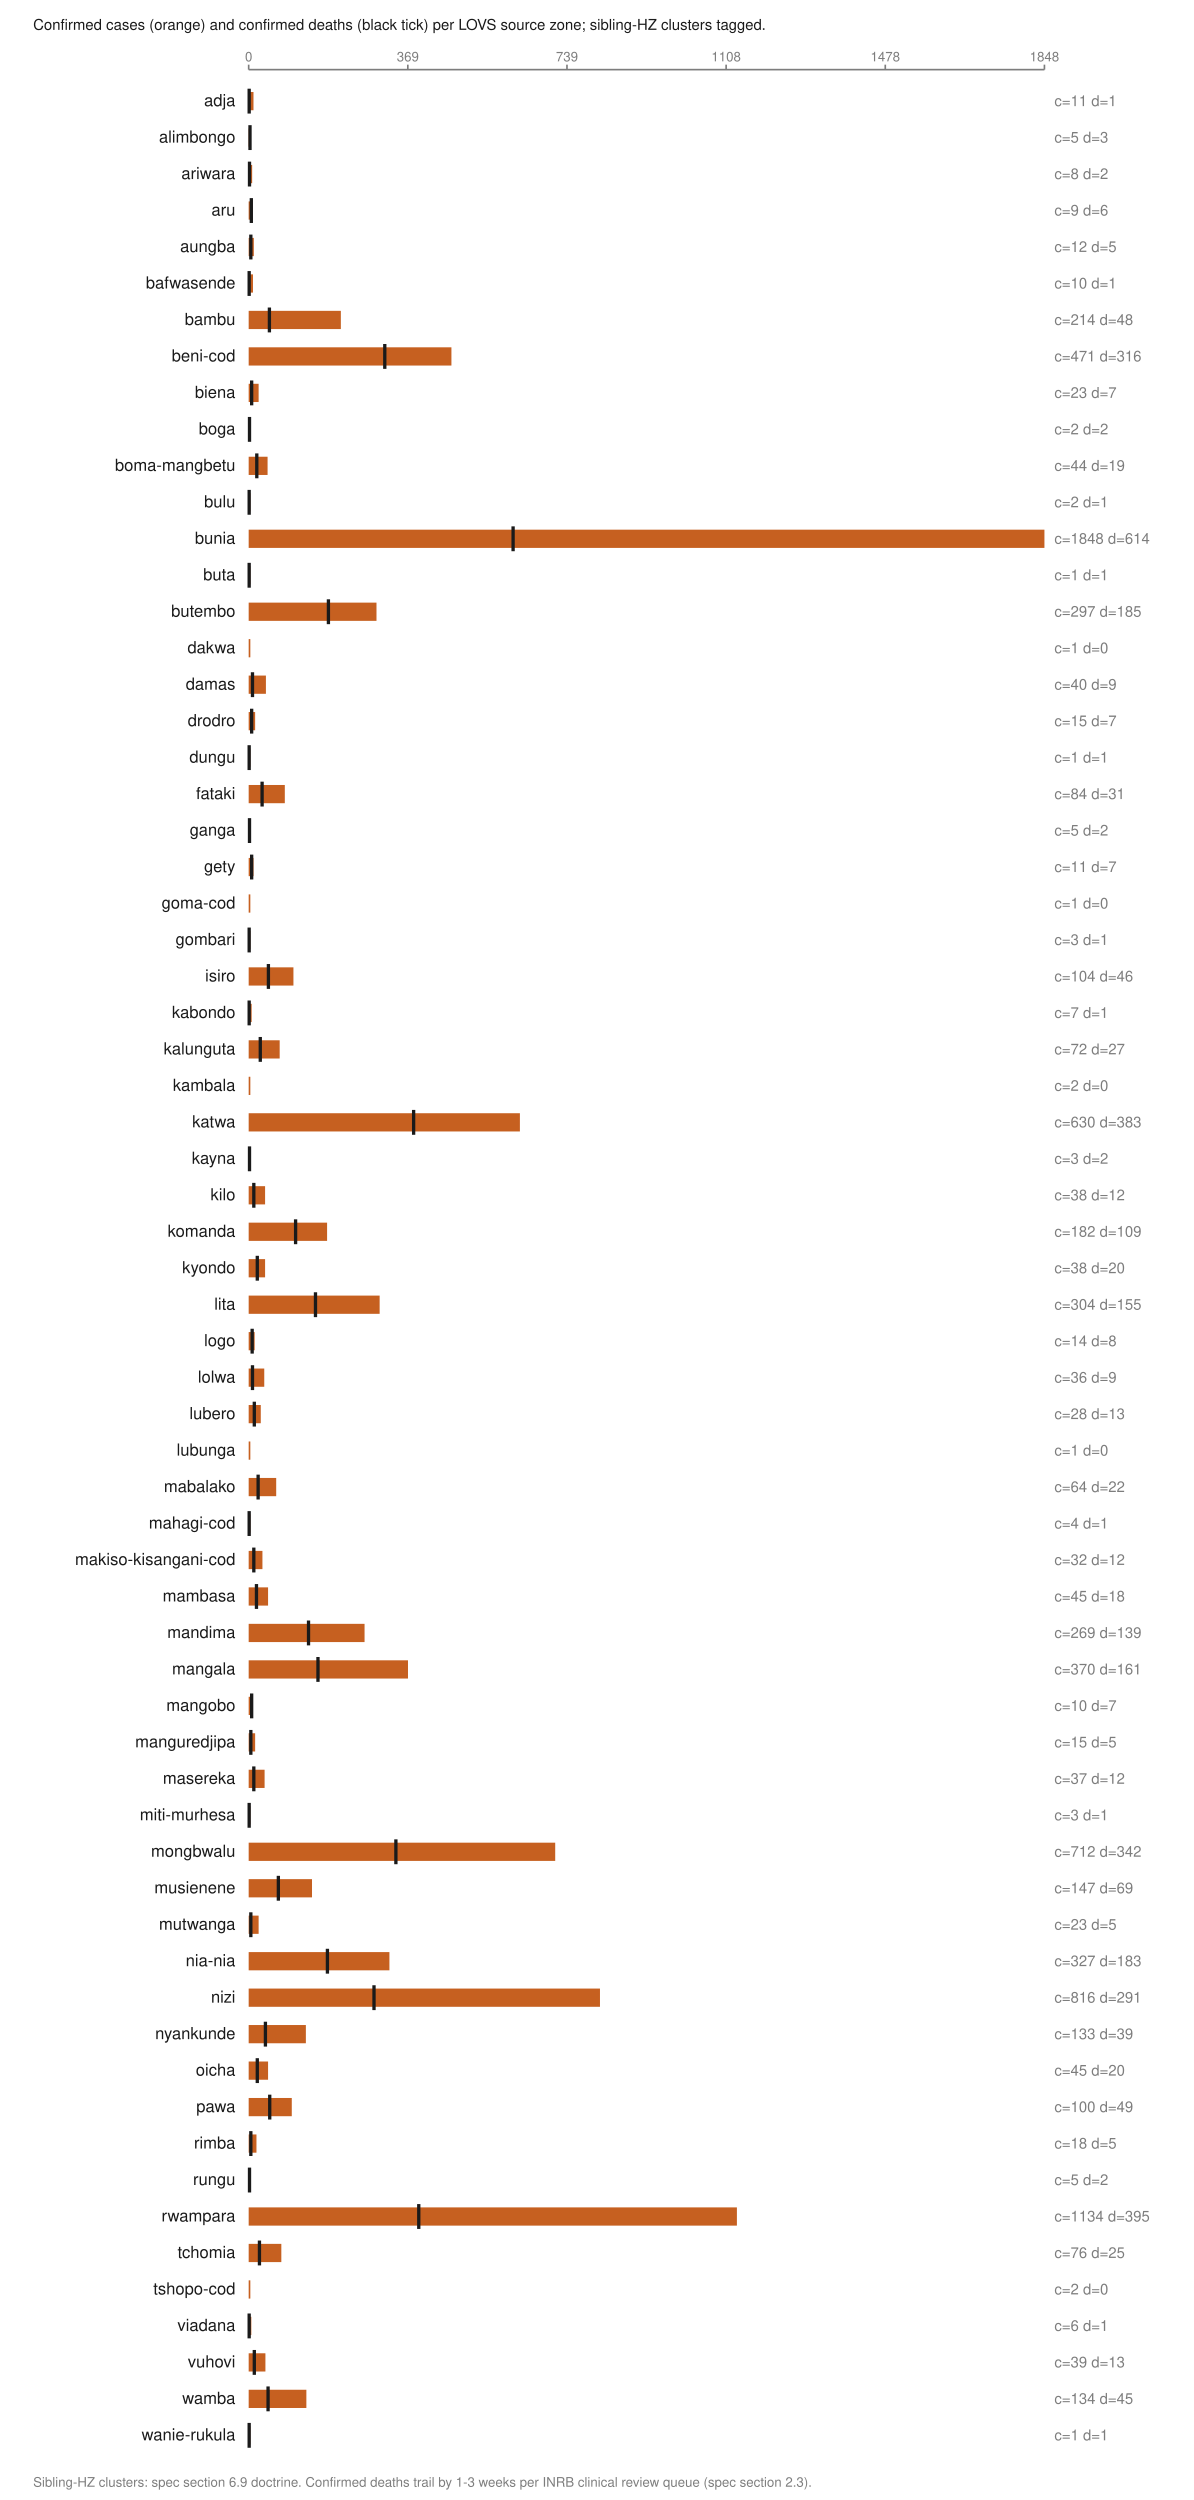
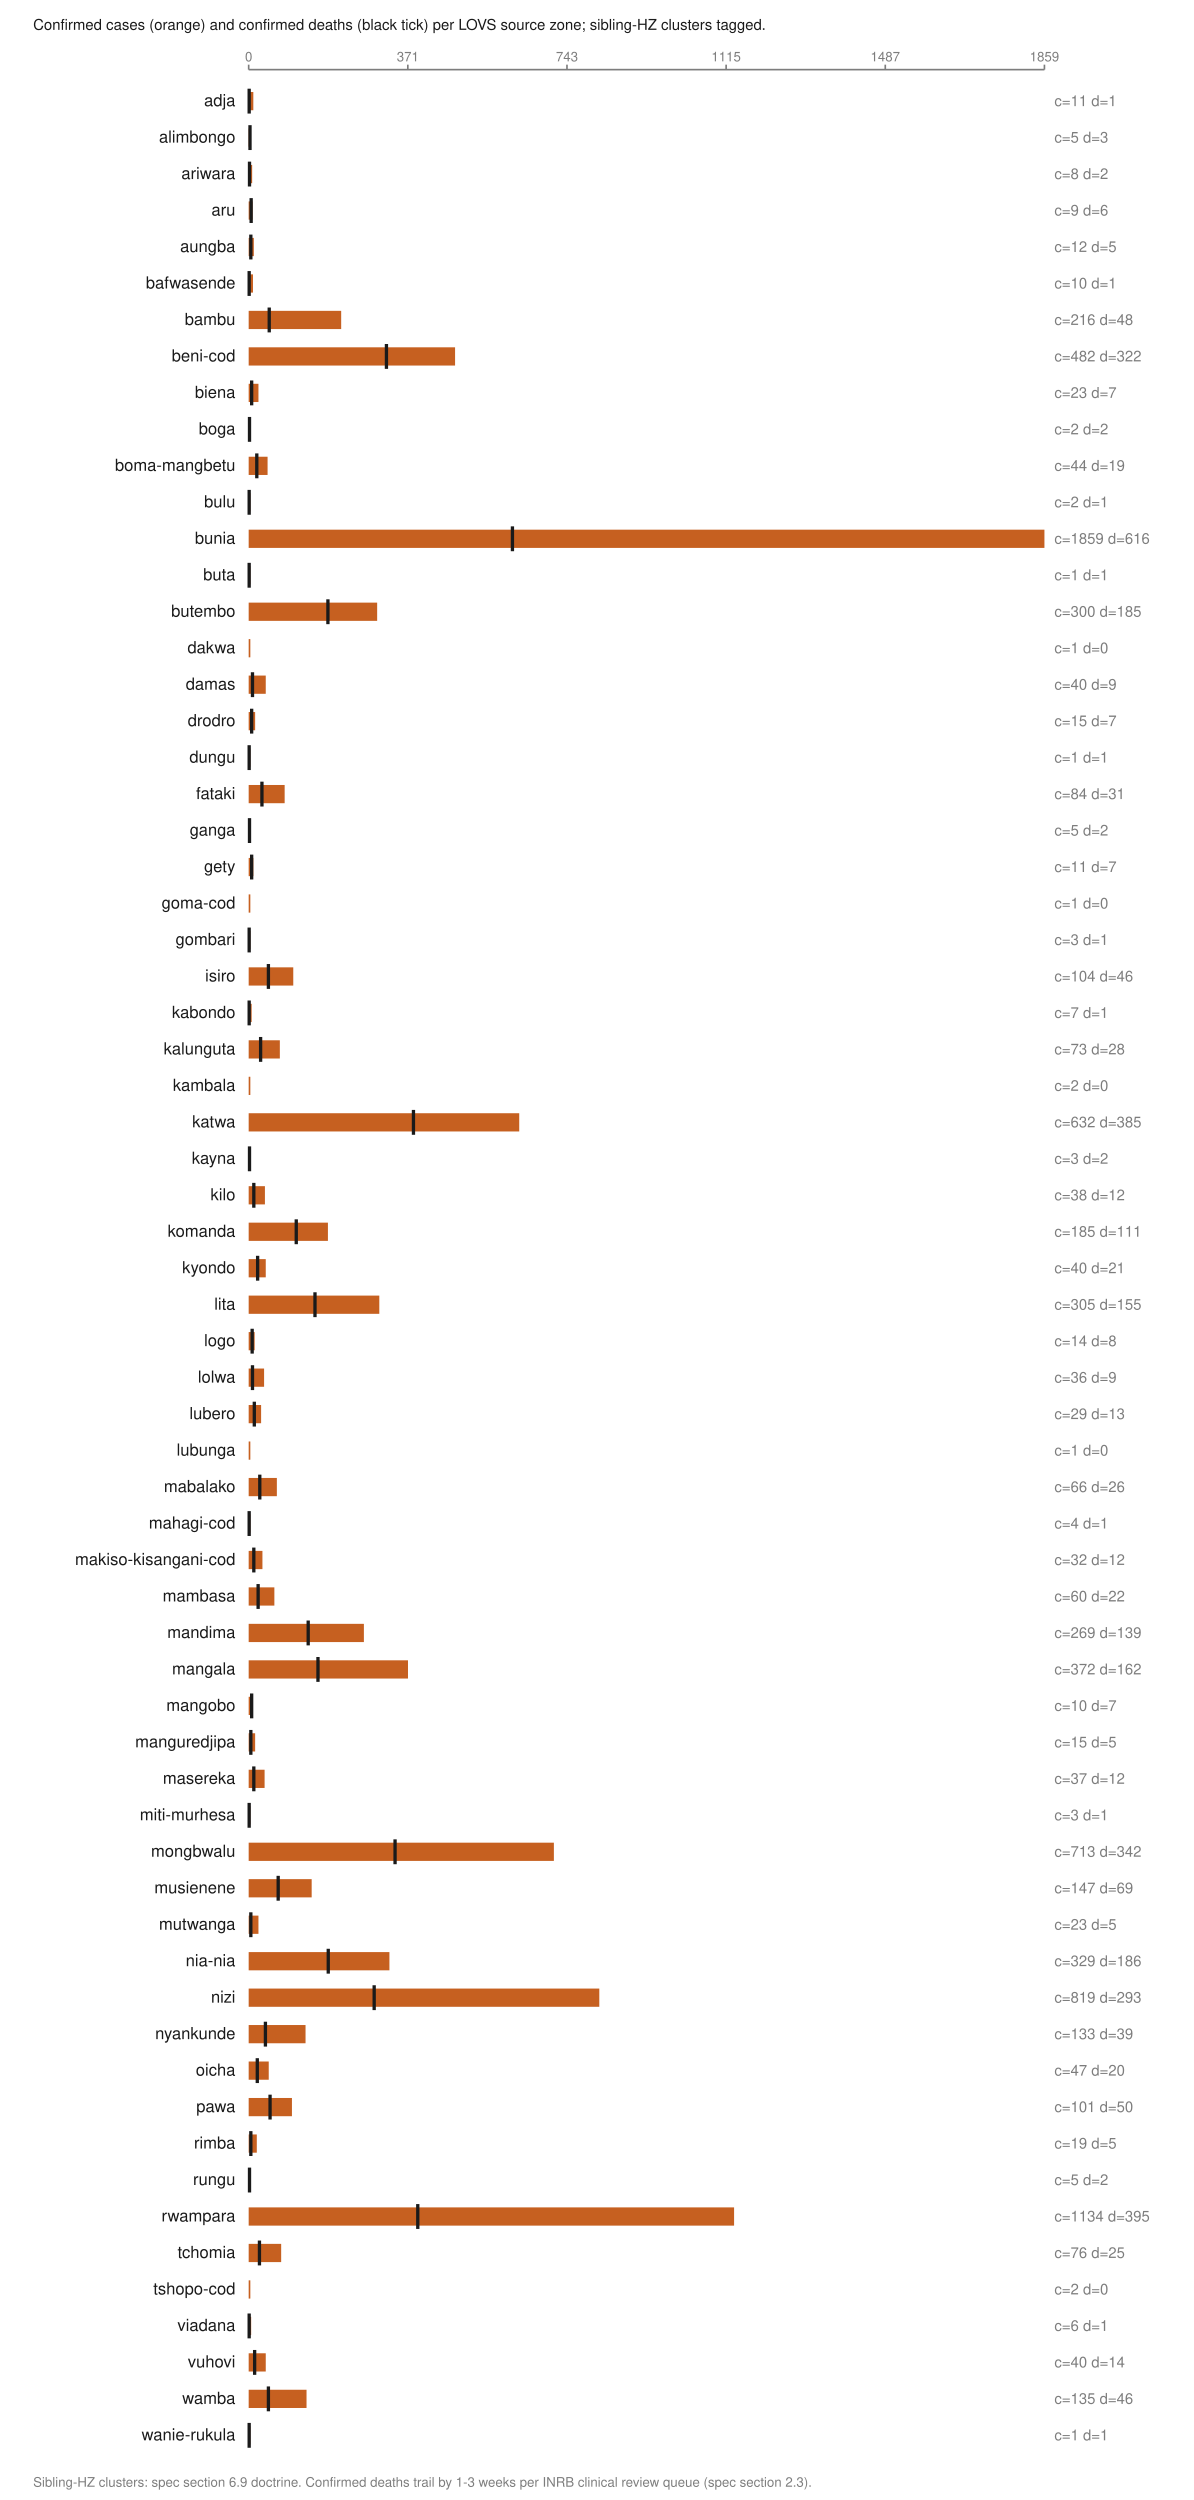
<svg xmlns="http://www.w3.org/2000/svg" viewBox="0 0 720 1508" width="720" height="1508" role="img" aria-labelledby="t">
  <text x="20.0" y="18.0" font-family="Helvetica,Arial,sans-serif" font-size="9" fill="#1a1a1a" font-weight="normal" text-anchor="start">Confirmed cases (orange) and confirmed deaths (black tick) per LOVS source zone; sibling-HZ clusters tagged.</text>
  <line x1="150.0" y1="42.0" x2="630.0" y2="42.0" stroke="#7d7d7d" stroke-width="1" />
  <line x1="150.0" y1="39.0" x2="150.0" y2="42.0" stroke="#7d7d7d" stroke-width="1" />
  <text x="150.0" y="37.0" font-family="Helvetica,Arial,sans-serif" font-size="8" fill="#7d7d7d" font-weight="normal" text-anchor="middle">0</text>
  <line x1="246.0" y1="39.0" x2="246.0" y2="42.0" stroke="#7d7d7d" stroke-width="1" />
-   <text x="246.0" y="37.0" font-family="Helvetica,Arial,sans-serif" font-size="8" fill="#7d7d7d" font-weight="normal" text-anchor="middle">369</text>
+   <text x="246.0" y="37.0" font-family="Helvetica,Arial,sans-serif" font-size="8" fill="#7d7d7d" font-weight="normal" text-anchor="middle">371</text>
  <line x1="342.0" y1="39.0" x2="342.0" y2="42.0" stroke="#7d7d7d" stroke-width="1" />
-   <text x="342.0" y="37.0" font-family="Helvetica,Arial,sans-serif" font-size="8" fill="#7d7d7d" font-weight="normal" text-anchor="middle">739</text>
+   <text x="342.0" y="37.0" font-family="Helvetica,Arial,sans-serif" font-size="8" fill="#7d7d7d" font-weight="normal" text-anchor="middle">743</text>
  <line x1="438.0" y1="39.0" x2="438.0" y2="42.0" stroke="#7d7d7d" stroke-width="1" />
-   <text x="438.0" y="37.0" font-family="Helvetica,Arial,sans-serif" font-size="8" fill="#7d7d7d" font-weight="normal" text-anchor="middle">1108</text>
+   <text x="438.0" y="37.0" font-family="Helvetica,Arial,sans-serif" font-size="8" fill="#7d7d7d" font-weight="normal" text-anchor="middle">1115</text>
  <line x1="534.0" y1="39.0" x2="534.0" y2="42.0" stroke="#7d7d7d" stroke-width="1" />
-   <text x="534.0" y="37.0" font-family="Helvetica,Arial,sans-serif" font-size="8" fill="#7d7d7d" font-weight="normal" text-anchor="middle">1478</text>
+   <text x="534.0" y="37.0" font-family="Helvetica,Arial,sans-serif" font-size="8" fill="#7d7d7d" font-weight="normal" text-anchor="middle">1487</text>
  <line x1="630.0" y1="39.0" x2="630.0" y2="42.0" stroke="#7d7d7d" stroke-width="1" />
-   <text x="630.0" y="37.0" font-family="Helvetica,Arial,sans-serif" font-size="8" fill="#7d7d7d" font-weight="normal" text-anchor="middle">1848</text>
+   <text x="630.0" y="37.0" font-family="Helvetica,Arial,sans-serif" font-size="8" fill="#7d7d7d" font-weight="normal" text-anchor="middle">1859</text>
  <text x="142.0" y="64.0" font-family="Helvetica,Arial,sans-serif" font-size="10" fill="#1a1a1a" font-weight="normal" text-anchor="end">adja</text>
-   <rect x="150.0" y="55.5" width="2.9" height="11.0" fill="#c66020" />
+   <rect x="150.0" y="55.5" width="2.8" height="11.0" fill="#c66020" />
  <line x1="150.3" y1="53.5" x2="150.3" y2="68.5" stroke="#1a1a1a" stroke-width="2" />
  <text x="636.0" y="64.0" font-family="Helvetica,Arial,sans-serif" font-size="9" fill="#7d7d7d" font-weight="normal" text-anchor="start">c=11 d=1</text>
  <text x="142.0" y="86.0" font-family="Helvetica,Arial,sans-serif" font-size="10" fill="#1a1a1a" font-weight="normal" text-anchor="end">alimbongo</text>
  <rect x="150.0" y="77.5" width="1.3" height="11.0" fill="#c66020" />
  <line x1="150.8" y1="75.5" x2="150.8" y2="90.5" stroke="#1a1a1a" stroke-width="2" />
  <text x="636.0" y="86.0" font-family="Helvetica,Arial,sans-serif" font-size="9" fill="#7d7d7d" font-weight="normal" text-anchor="start">c=5 d=3</text>
  <text x="142.0" y="108.0" font-family="Helvetica,Arial,sans-serif" font-size="10" fill="#1a1a1a" font-weight="normal" text-anchor="end">ariwara</text>
  <rect x="150.0" y="99.5" width="2.1" height="11.0" fill="#c66020" />
  <line x1="150.5" y1="97.5" x2="150.5" y2="112.5" stroke="#1a1a1a" stroke-width="2" />
  <text x="636.0" y="108.0" font-family="Helvetica,Arial,sans-serif" font-size="9" fill="#7d7d7d" font-weight="normal" text-anchor="start">c=8 d=2</text>
  <text x="142.0" y="130.0" font-family="Helvetica,Arial,sans-serif" font-size="10" fill="#1a1a1a" font-weight="normal" text-anchor="end">aru</text>
  <rect x="150.0" y="121.5" width="2.3" height="11.0" fill="#c66020" />
-   <line x1="151.6" y1="119.5" x2="151.6" y2="134.5" stroke="#1a1a1a" stroke-width="2" />
+   <line x1="151.5" y1="119.5" x2="151.5" y2="134.5" stroke="#1a1a1a" stroke-width="2" />
  <text x="636.0" y="130.0" font-family="Helvetica,Arial,sans-serif" font-size="9" fill="#7d7d7d" font-weight="normal" text-anchor="start">c=9 d=6</text>
  <text x="142.0" y="152.0" font-family="Helvetica,Arial,sans-serif" font-size="10" fill="#1a1a1a" font-weight="normal" text-anchor="end">aungba</text>
  <rect x="150.0" y="143.5" width="3.1" height="11.0" fill="#c66020" />
  <line x1="151.3" y1="141.5" x2="151.3" y2="156.5" stroke="#1a1a1a" stroke-width="2" />
  <text x="636.0" y="152.0" font-family="Helvetica,Arial,sans-serif" font-size="9" fill="#7d7d7d" font-weight="normal" text-anchor="start">c=12 d=5</text>
  <text x="142.0" y="174.0" font-family="Helvetica,Arial,sans-serif" font-size="10" fill="#1a1a1a" font-weight="normal" text-anchor="end">bafwasende</text>
  <rect x="150.0" y="165.5" width="2.6" height="11.0" fill="#c66020" />
  <line x1="150.3" y1="163.5" x2="150.3" y2="178.5" stroke="#1a1a1a" stroke-width="2" />
  <text x="636.0" y="174.0" font-family="Helvetica,Arial,sans-serif" font-size="9" fill="#7d7d7d" font-weight="normal" text-anchor="start">c=10 d=1</text>
  <text x="142.0" y="196.0" font-family="Helvetica,Arial,sans-serif" font-size="10" fill="#1a1a1a" font-weight="normal" text-anchor="end">bambu</text>
-   <rect x="150.0" y="187.5" width="55.6" height="11.0" fill="#c66020" />
-   <line x1="162.5" y1="185.5" x2="162.5" y2="200.5" stroke="#1a1a1a" stroke-width="2" />
-   <text x="636.0" y="196.0" font-family="Helvetica,Arial,sans-serif" font-size="9" fill="#7d7d7d" font-weight="normal" text-anchor="start">c=214 d=48</text>
+   <rect x="150.0" y="187.5" width="55.8" height="11.0" fill="#c66020" />
+   <line x1="162.4" y1="185.5" x2="162.4" y2="200.5" stroke="#1a1a1a" stroke-width="2" />
+   <text x="636.0" y="196.0" font-family="Helvetica,Arial,sans-serif" font-size="9" fill="#7d7d7d" font-weight="normal" text-anchor="start">c=216 d=48</text>
  <text x="142.0" y="218.0" font-family="Helvetica,Arial,sans-serif" font-size="10" fill="#1a1a1a" font-weight="normal" text-anchor="end">beni-cod</text>
-   <rect x="150.0" y="209.5" width="122.3" height="11.0" fill="#c66020" />
-   <line x1="232.1" y1="207.5" x2="232.1" y2="222.5" stroke="#1a1a1a" stroke-width="2" />
-   <text x="636.0" y="218.0" font-family="Helvetica,Arial,sans-serif" font-size="9" fill="#7d7d7d" font-weight="normal" text-anchor="start">c=471 d=316</text>
+   <rect x="150.0" y="209.5" width="124.5" height="11.0" fill="#c66020" />
+   <line x1="233.1" y1="207.5" x2="233.1" y2="222.5" stroke="#1a1a1a" stroke-width="2" />
+   <text x="636.0" y="218.0" font-family="Helvetica,Arial,sans-serif" font-size="9" fill="#7d7d7d" font-weight="normal" text-anchor="start">c=482 d=322</text>
  <text x="142.0" y="240.0" font-family="Helvetica,Arial,sans-serif" font-size="10" fill="#1a1a1a" font-weight="normal" text-anchor="end">biena</text>
-   <rect x="150.0" y="231.5" width="6.0" height="11.0" fill="#c66020" />
+   <rect x="150.0" y="231.5" width="5.9" height="11.0" fill="#c66020" />
  <line x1="151.8" y1="229.5" x2="151.8" y2="244.5" stroke="#1a1a1a" stroke-width="2" />
  <text x="636.0" y="240.0" font-family="Helvetica,Arial,sans-serif" font-size="9" fill="#7d7d7d" font-weight="normal" text-anchor="start">c=23 d=7</text>
  <text x="142.0" y="262.0" font-family="Helvetica,Arial,sans-serif" font-size="10" fill="#1a1a1a" font-weight="normal" text-anchor="end">boga</text>
  <rect x="150.0" y="253.5" width="1.0" height="11.0" fill="#c66020" />
  <line x1="150.5" y1="251.5" x2="150.5" y2="266.5" stroke="#1a1a1a" stroke-width="2" />
  <text x="636.0" y="262.0" font-family="Helvetica,Arial,sans-serif" font-size="9" fill="#7d7d7d" font-weight="normal" text-anchor="start">c=2 d=2</text>
  <text x="142.0" y="284.0" font-family="Helvetica,Arial,sans-serif" font-size="10" fill="#1a1a1a" font-weight="normal" text-anchor="end">boma-mangbetu</text>
  <rect x="150.0" y="275.5" width="11.4" height="11.0" fill="#c66020" />
  <line x1="154.9" y1="273.5" x2="154.9" y2="288.5" stroke="#1a1a1a" stroke-width="2" />
  <text x="636.0" y="284.0" font-family="Helvetica,Arial,sans-serif" font-size="9" fill="#7d7d7d" font-weight="normal" text-anchor="start">c=44 d=19</text>
  <text x="142.0" y="306.0" font-family="Helvetica,Arial,sans-serif" font-size="10" fill="#1a1a1a" font-weight="normal" text-anchor="end">bulu</text>
  <rect x="150.0" y="297.5" width="1.0" height="11.0" fill="#c66020" />
  <line x1="150.3" y1="295.5" x2="150.3" y2="310.5" stroke="#1a1a1a" stroke-width="2" />
  <text x="636.0" y="306.0" font-family="Helvetica,Arial,sans-serif" font-size="9" fill="#7d7d7d" font-weight="normal" text-anchor="start">c=2 d=1</text>
  <text x="142.0" y="328.0" font-family="Helvetica,Arial,sans-serif" font-size="10" fill="#1a1a1a" font-weight="normal" text-anchor="end">bunia</text>
  <rect x="150.0" y="319.5" width="480.0" height="11.0" fill="#c66020" />
-   <line x1="309.5" y1="317.5" x2="309.5" y2="332.5" stroke="#1a1a1a" stroke-width="2" />
-   <text x="636.0" y="328.0" font-family="Helvetica,Arial,sans-serif" font-size="9" fill="#7d7d7d" font-weight="normal" text-anchor="start">c=1848 d=614</text>
+   <line x1="309.1" y1="317.5" x2="309.1" y2="332.5" stroke="#1a1a1a" stroke-width="2" />
+   <text x="636.0" y="328.0" font-family="Helvetica,Arial,sans-serif" font-size="9" fill="#7d7d7d" font-weight="normal" text-anchor="start">c=1859 d=616</text>
  <text x="142.0" y="350.0" font-family="Helvetica,Arial,sans-serif" font-size="10" fill="#1a1a1a" font-weight="normal" text-anchor="end">buta</text>
  <rect x="150.0" y="341.5" width="1.0" height="11.0" fill="#c66020" />
  <line x1="150.3" y1="339.5" x2="150.3" y2="354.5" stroke="#1a1a1a" stroke-width="2" />
  <text x="636.0" y="350.0" font-family="Helvetica,Arial,sans-serif" font-size="9" fill="#7d7d7d" font-weight="normal" text-anchor="start">c=1 d=1</text>
  <text x="142.0" y="372.0" font-family="Helvetica,Arial,sans-serif" font-size="10" fill="#1a1a1a" font-weight="normal" text-anchor="end">butembo</text>
-   <rect x="150.0" y="363.5" width="77.1" height="11.0" fill="#c66020" />
-   <line x1="198.1" y1="361.5" x2="198.1" y2="376.5" stroke="#1a1a1a" stroke-width="2" />
-   <text x="636.0" y="372.0" font-family="Helvetica,Arial,sans-serif" font-size="9" fill="#7d7d7d" font-weight="normal" text-anchor="start">c=297 d=185</text>
+   <rect x="150.0" y="363.5" width="77.5" height="11.0" fill="#c66020" />
+   <line x1="197.8" y1="361.5" x2="197.8" y2="376.5" stroke="#1a1a1a" stroke-width="2" />
+   <text x="636.0" y="372.0" font-family="Helvetica,Arial,sans-serif" font-size="9" fill="#7d7d7d" font-weight="normal" text-anchor="start">c=300 d=185</text>
  <text x="142.0" y="394.0" font-family="Helvetica,Arial,sans-serif" font-size="10" fill="#1a1a1a" font-weight="normal" text-anchor="end">dakwa</text>
  <rect x="150.0" y="385.5" width="1.0" height="11.0" fill="#c66020" />
  <text x="636.0" y="394.0" font-family="Helvetica,Arial,sans-serif" font-size="9" fill="#7d7d7d" font-weight="normal" text-anchor="start">c=1 d=0</text>
  <text x="142.0" y="416.0" font-family="Helvetica,Arial,sans-serif" font-size="10" fill="#1a1a1a" font-weight="normal" text-anchor="end">damas</text>
-   <rect x="150.0" y="407.5" width="10.4" height="11.0" fill="#c66020" />
+   <rect x="150.0" y="407.5" width="10.3" height="11.0" fill="#c66020" />
  <line x1="152.3" y1="405.5" x2="152.3" y2="420.5" stroke="#1a1a1a" stroke-width="2" />
  <text x="636.0" y="416.0" font-family="Helvetica,Arial,sans-serif" font-size="9" fill="#7d7d7d" font-weight="normal" text-anchor="start">c=40 d=9</text>
  <text x="142.0" y="438.0" font-family="Helvetica,Arial,sans-serif" font-size="10" fill="#1a1a1a" font-weight="normal" text-anchor="end">drodro</text>
  <rect x="150.0" y="429.5" width="3.9" height="11.0" fill="#c66020" />
  <line x1="151.8" y1="427.5" x2="151.8" y2="442.5" stroke="#1a1a1a" stroke-width="2" />
  <text x="636.0" y="438.0" font-family="Helvetica,Arial,sans-serif" font-size="9" fill="#7d7d7d" font-weight="normal" text-anchor="start">c=15 d=7</text>
  <text x="142.0" y="460.0" font-family="Helvetica,Arial,sans-serif" font-size="10" fill="#1a1a1a" font-weight="normal" text-anchor="end">dungu</text>
  <rect x="150.0" y="451.5" width="1.0" height="11.0" fill="#c66020" />
  <line x1="150.3" y1="449.5" x2="150.3" y2="464.5" stroke="#1a1a1a" stroke-width="2" />
  <text x="636.0" y="460.0" font-family="Helvetica,Arial,sans-serif" font-size="9" fill="#7d7d7d" font-weight="normal" text-anchor="start">c=1 d=1</text>
  <text x="142.0" y="482.0" font-family="Helvetica,Arial,sans-serif" font-size="10" fill="#1a1a1a" font-weight="normal" text-anchor="end">fataki</text>
-   <rect x="150.0" y="473.5" width="21.8" height="11.0" fill="#c66020" />
-   <line x1="158.1" y1="471.5" x2="158.1" y2="486.5" stroke="#1a1a1a" stroke-width="2" />
+   <rect x="150.0" y="473.5" width="21.7" height="11.0" fill="#c66020" />
+   <line x1="158.0" y1="471.5" x2="158.0" y2="486.5" stroke="#1a1a1a" stroke-width="2" />
  <text x="636.0" y="482.0" font-family="Helvetica,Arial,sans-serif" font-size="9" fill="#7d7d7d" font-weight="normal" text-anchor="start">c=84 d=31</text>
  <text x="142.0" y="504.0" font-family="Helvetica,Arial,sans-serif" font-size="10" fill="#1a1a1a" font-weight="normal" text-anchor="end">ganga</text>
  <rect x="150.0" y="495.5" width="1.3" height="11.0" fill="#c66020" />
  <line x1="150.5" y1="493.5" x2="150.5" y2="508.5" stroke="#1a1a1a" stroke-width="2" />
  <text x="636.0" y="504.0" font-family="Helvetica,Arial,sans-serif" font-size="9" fill="#7d7d7d" font-weight="normal" text-anchor="start">c=5 d=2</text>
  <text x="142.0" y="526.0" font-family="Helvetica,Arial,sans-serif" font-size="10" fill="#1a1a1a" font-weight="normal" text-anchor="end">gety</text>
-   <rect x="150.0" y="517.5" width="2.9" height="11.0" fill="#c66020" />
+   <rect x="150.0" y="517.5" width="2.8" height="11.0" fill="#c66020" />
  <line x1="151.8" y1="515.5" x2="151.8" y2="530.5" stroke="#1a1a1a" stroke-width="2" />
  <text x="636.0" y="526.0" font-family="Helvetica,Arial,sans-serif" font-size="9" fill="#7d7d7d" font-weight="normal" text-anchor="start">c=11 d=7</text>
  <text x="142.0" y="548.0" font-family="Helvetica,Arial,sans-serif" font-size="10" fill="#1a1a1a" font-weight="normal" text-anchor="end">goma-cod</text>
  <rect x="150.0" y="539.5" width="1.0" height="11.0" fill="#c66020" />
  <text x="636.0" y="548.0" font-family="Helvetica,Arial,sans-serif" font-size="9" fill="#7d7d7d" font-weight="normal" text-anchor="start">c=1 d=0</text>
  <text x="142.0" y="570.0" font-family="Helvetica,Arial,sans-serif" font-size="10" fill="#1a1a1a" font-weight="normal" text-anchor="end">gombari</text>
  <rect x="150.0" y="561.5" width="1.0" height="11.0" fill="#c66020" />
  <line x1="150.3" y1="559.5" x2="150.3" y2="574.5" stroke="#1a1a1a" stroke-width="2" />
  <text x="636.0" y="570.0" font-family="Helvetica,Arial,sans-serif" font-size="9" fill="#7d7d7d" font-weight="normal" text-anchor="start">c=3 d=1</text>
  <text x="142.0" y="592.0" font-family="Helvetica,Arial,sans-serif" font-size="10" fill="#1a1a1a" font-weight="normal" text-anchor="end">isiro</text>
-   <rect x="150.0" y="583.5" width="27.0" height="11.0" fill="#c66020" />
+   <rect x="150.0" y="583.5" width="26.9" height="11.0" fill="#c66020" />
  <line x1="161.9" y1="581.5" x2="161.9" y2="596.5" stroke="#1a1a1a" stroke-width="2" />
  <text x="636.0" y="592.0" font-family="Helvetica,Arial,sans-serif" font-size="9" fill="#7d7d7d" font-weight="normal" text-anchor="start">c=104 d=46</text>
  <text x="142.0" y="614.0" font-family="Helvetica,Arial,sans-serif" font-size="10" fill="#1a1a1a" font-weight="normal" text-anchor="end">kabondo</text>
  <rect x="150.0" y="605.5" width="1.8" height="11.0" fill="#c66020" />
  <line x1="150.3" y1="603.5" x2="150.3" y2="618.5" stroke="#1a1a1a" stroke-width="2" />
  <text x="636.0" y="614.0" font-family="Helvetica,Arial,sans-serif" font-size="9" fill="#7d7d7d" font-weight="normal" text-anchor="start">c=7 d=1</text>
  <text x="142.0" y="636.0" font-family="Helvetica,Arial,sans-serif" font-size="10" fill="#1a1a1a" font-weight="normal" text-anchor="end">kalunguta</text>
-   <rect x="150.0" y="627.5" width="18.7" height="11.0" fill="#c66020" />
-   <line x1="157.0" y1="625.5" x2="157.0" y2="640.5" stroke="#1a1a1a" stroke-width="2" />
-   <text x="636.0" y="636.0" font-family="Helvetica,Arial,sans-serif" font-size="9" fill="#7d7d7d" font-weight="normal" text-anchor="start">c=72 d=27</text>
+   <rect x="150.0" y="627.5" width="18.8" height="11.0" fill="#c66020" />
+   <line x1="157.2" y1="625.5" x2="157.2" y2="640.5" stroke="#1a1a1a" stroke-width="2" />
+   <text x="636.0" y="636.0" font-family="Helvetica,Arial,sans-serif" font-size="9" fill="#7d7d7d" font-weight="normal" text-anchor="start">c=73 d=28</text>
  <text x="142.0" y="658.0" font-family="Helvetica,Arial,sans-serif" font-size="10" fill="#1a1a1a" font-weight="normal" text-anchor="end">kambala</text>
  <rect x="150.0" y="649.5" width="1.0" height="11.0" fill="#c66020" />
  <text x="636.0" y="658.0" font-family="Helvetica,Arial,sans-serif" font-size="9" fill="#7d7d7d" font-weight="normal" text-anchor="start">c=2 d=0</text>
  <text x="142.0" y="680.0" font-family="Helvetica,Arial,sans-serif" font-size="10" fill="#1a1a1a" font-weight="normal" text-anchor="end">katwa</text>
-   <rect x="150.0" y="671.5" width="163.6" height="11.0" fill="#c66020" />
-   <line x1="249.5" y1="669.5" x2="249.5" y2="684.5" stroke="#1a1a1a" stroke-width="2" />
-   <text x="636.0" y="680.0" font-family="Helvetica,Arial,sans-serif" font-size="9" fill="#7d7d7d" font-weight="normal" text-anchor="start">c=630 d=383</text>
+   <rect x="150.0" y="671.5" width="163.2" height="11.0" fill="#c66020" />
+   <line x1="249.4" y1="669.5" x2="249.4" y2="684.5" stroke="#1a1a1a" stroke-width="2" />
+   <text x="636.0" y="680.0" font-family="Helvetica,Arial,sans-serif" font-size="9" fill="#7d7d7d" font-weight="normal" text-anchor="start">c=632 d=385</text>
  <text x="142.0" y="702.0" font-family="Helvetica,Arial,sans-serif" font-size="10" fill="#1a1a1a" font-weight="normal" text-anchor="end">kayna</text>
  <rect x="150.0" y="693.5" width="1.0" height="11.0" fill="#c66020" />
  <line x1="150.5" y1="691.5" x2="150.5" y2="706.5" stroke="#1a1a1a" stroke-width="2" />
  <text x="636.0" y="702.0" font-family="Helvetica,Arial,sans-serif" font-size="9" fill="#7d7d7d" font-weight="normal" text-anchor="start">c=3 d=2</text>
  <text x="142.0" y="724.0" font-family="Helvetica,Arial,sans-serif" font-size="10" fill="#1a1a1a" font-weight="normal" text-anchor="end">kilo</text>
-   <rect x="150.0" y="715.5" width="9.9" height="11.0" fill="#c66020" />
+   <rect x="150.0" y="715.5" width="9.8" height="11.0" fill="#c66020" />
  <line x1="153.1" y1="713.5" x2="153.1" y2="728.5" stroke="#1a1a1a" stroke-width="2" />
  <text x="636.0" y="724.0" font-family="Helvetica,Arial,sans-serif" font-size="9" fill="#7d7d7d" font-weight="normal" text-anchor="start">c=38 d=12</text>
  <text x="142.0" y="746.0" font-family="Helvetica,Arial,sans-serif" font-size="10" fill="#1a1a1a" font-weight="normal" text-anchor="end">komanda</text>
-   <rect x="150.0" y="737.5" width="47.3" height="11.0" fill="#c66020" />
-   <line x1="178.3" y1="735.5" x2="178.3" y2="750.5" stroke="#1a1a1a" stroke-width="2" />
-   <text x="636.0" y="746.0" font-family="Helvetica,Arial,sans-serif" font-size="9" fill="#7d7d7d" font-weight="normal" text-anchor="start">c=182 d=109</text>
+   <rect x="150.0" y="737.5" width="47.8" height="11.0" fill="#c66020" />
+   <line x1="178.7" y1="735.5" x2="178.7" y2="750.5" stroke="#1a1a1a" stroke-width="2" />
+   <text x="636.0" y="746.0" font-family="Helvetica,Arial,sans-serif" font-size="9" fill="#7d7d7d" font-weight="normal" text-anchor="start">c=185 d=111</text>
  <text x="142.0" y="768.0" font-family="Helvetica,Arial,sans-serif" font-size="10" fill="#1a1a1a" font-weight="normal" text-anchor="end">kyondo</text>
-   <rect x="150.0" y="759.5" width="9.9" height="11.0" fill="#c66020" />
-   <line x1="155.2" y1="757.5" x2="155.2" y2="772.5" stroke="#1a1a1a" stroke-width="2" />
-   <text x="636.0" y="768.0" font-family="Helvetica,Arial,sans-serif" font-size="9" fill="#7d7d7d" font-weight="normal" text-anchor="start">c=38 d=20</text>
+   <rect x="150.0" y="759.5" width="10.3" height="11.0" fill="#c66020" />
+   <line x1="155.4" y1="757.5" x2="155.4" y2="772.5" stroke="#1a1a1a" stroke-width="2" />
+   <text x="636.0" y="768.0" font-family="Helvetica,Arial,sans-serif" font-size="9" fill="#7d7d7d" font-weight="normal" text-anchor="start">c=40 d=21</text>
  <text x="142.0" y="790.0" font-family="Helvetica,Arial,sans-serif" font-size="10" fill="#1a1a1a" font-weight="normal" text-anchor="end">lita</text>
-   <rect x="150.0" y="781.5" width="79.0" height="11.0" fill="#c66020" />
-   <line x1="190.3" y1="779.5" x2="190.3" y2="794.5" stroke="#1a1a1a" stroke-width="2" />
-   <text x="636.0" y="790.0" font-family="Helvetica,Arial,sans-serif" font-size="9" fill="#7d7d7d" font-weight="normal" text-anchor="start">c=304 d=155</text>
+   <rect x="150.0" y="781.5" width="78.8" height="11.0" fill="#c66020" />
+   <line x1="190.0" y1="779.5" x2="190.0" y2="794.5" stroke="#1a1a1a" stroke-width="2" />
+   <text x="636.0" y="790.0" font-family="Helvetica,Arial,sans-serif" font-size="9" fill="#7d7d7d" font-weight="normal" text-anchor="start">c=305 d=155</text>
  <text x="142.0" y="812.0" font-family="Helvetica,Arial,sans-serif" font-size="10" fill="#1a1a1a" font-weight="normal" text-anchor="end">logo</text>
  <rect x="150.0" y="803.5" width="3.6" height="11.0" fill="#c66020" />
  <line x1="152.1" y1="801.5" x2="152.1" y2="816.5" stroke="#1a1a1a" stroke-width="2" />
  <text x="636.0" y="812.0" font-family="Helvetica,Arial,sans-serif" font-size="9" fill="#7d7d7d" font-weight="normal" text-anchor="start">c=14 d=8</text>
  <text x="142.0" y="834.0" font-family="Helvetica,Arial,sans-serif" font-size="10" fill="#1a1a1a" font-weight="normal" text-anchor="end">lolwa</text>
-   <rect x="150.0" y="825.5" width="9.4" height="11.0" fill="#c66020" />
+   <rect x="150.0" y="825.5" width="9.3" height="11.0" fill="#c66020" />
  <line x1="152.3" y1="823.5" x2="152.3" y2="838.5" stroke="#1a1a1a" stroke-width="2" />
  <text x="636.0" y="834.0" font-family="Helvetica,Arial,sans-serif" font-size="9" fill="#7d7d7d" font-weight="normal" text-anchor="start">c=36 d=9</text>
  <text x="142.0" y="856.0" font-family="Helvetica,Arial,sans-serif" font-size="10" fill="#1a1a1a" font-weight="normal" text-anchor="end">lubero</text>
-   <rect x="150.0" y="847.5" width="7.3" height="11.0" fill="#c66020" />
+   <rect x="150.0" y="847.5" width="7.5" height="11.0" fill="#c66020" />
  <line x1="153.4" y1="845.5" x2="153.4" y2="860.5" stroke="#1a1a1a" stroke-width="2" />
-   <text x="636.0" y="856.0" font-family="Helvetica,Arial,sans-serif" font-size="9" fill="#7d7d7d" font-weight="normal" text-anchor="start">c=28 d=13</text>
+   <text x="636.0" y="856.0" font-family="Helvetica,Arial,sans-serif" font-size="9" fill="#7d7d7d" font-weight="normal" text-anchor="start">c=29 d=13</text>
  <text x="142.0" y="878.0" font-family="Helvetica,Arial,sans-serif" font-size="10" fill="#1a1a1a" font-weight="normal" text-anchor="end">lubunga</text>
  <rect x="150.0" y="869.5" width="1.0" height="11.0" fill="#c66020" />
  <text x="636.0" y="878.0" font-family="Helvetica,Arial,sans-serif" font-size="9" fill="#7d7d7d" font-weight="normal" text-anchor="start">c=1 d=0</text>
  <text x="142.0" y="900.0" font-family="Helvetica,Arial,sans-serif" font-size="10" fill="#1a1a1a" font-weight="normal" text-anchor="end">mabalako</text>
-   <rect x="150.0" y="891.5" width="16.6" height="11.0" fill="#c66020" />
-   <line x1="155.7" y1="889.5" x2="155.7" y2="904.5" stroke="#1a1a1a" stroke-width="2" />
-   <text x="636.0" y="900.0" font-family="Helvetica,Arial,sans-serif" font-size="9" fill="#7d7d7d" font-weight="normal" text-anchor="start">c=64 d=22</text>
+   <rect x="150.0" y="891.5" width="17.0" height="11.0" fill="#c66020" />
+   <line x1="156.7" y1="889.5" x2="156.7" y2="904.5" stroke="#1a1a1a" stroke-width="2" />
+   <text x="636.0" y="900.0" font-family="Helvetica,Arial,sans-serif" font-size="9" fill="#7d7d7d" font-weight="normal" text-anchor="start">c=66 d=26</text>
  <text x="142.0" y="922.0" font-family="Helvetica,Arial,sans-serif" font-size="10" fill="#1a1a1a" font-weight="normal" text-anchor="end">mahagi-cod</text>
  <rect x="150.0" y="913.5" width="1.0" height="11.0" fill="#c66020" />
  <line x1="150.3" y1="911.5" x2="150.3" y2="926.5" stroke="#1a1a1a" stroke-width="2" />
  <text x="636.0" y="922.0" font-family="Helvetica,Arial,sans-serif" font-size="9" fill="#7d7d7d" font-weight="normal" text-anchor="start">c=4 d=1</text>
  <text x="142.0" y="944.0" font-family="Helvetica,Arial,sans-serif" font-size="10" fill="#1a1a1a" font-weight="normal" text-anchor="end">makiso-kisangani-cod</text>
  <rect x="150.0" y="935.5" width="8.3" height="11.0" fill="#c66020" />
  <line x1="153.1" y1="933.5" x2="153.1" y2="948.5" stroke="#1a1a1a" stroke-width="2" />
  <text x="636.0" y="944.0" font-family="Helvetica,Arial,sans-serif" font-size="9" fill="#7d7d7d" font-weight="normal" text-anchor="start">c=32 d=12</text>
  <text x="142.0" y="966.0" font-family="Helvetica,Arial,sans-serif" font-size="10" fill="#1a1a1a" font-weight="normal" text-anchor="end">mambasa</text>
-   <rect x="150.0" y="957.5" width="11.7" height="11.0" fill="#c66020" />
-   <line x1="154.7" y1="955.5" x2="154.7" y2="970.5" stroke="#1a1a1a" stroke-width="2" />
-   <text x="636.0" y="966.0" font-family="Helvetica,Arial,sans-serif" font-size="9" fill="#7d7d7d" font-weight="normal" text-anchor="start">c=45 d=18</text>
+   <rect x="150.0" y="957.5" width="15.5" height="11.0" fill="#c66020" />
+   <line x1="155.7" y1="955.5" x2="155.7" y2="970.5" stroke="#1a1a1a" stroke-width="2" />
+   <text x="636.0" y="966.0" font-family="Helvetica,Arial,sans-serif" font-size="9" fill="#7d7d7d" font-weight="normal" text-anchor="start">c=60 d=22</text>
  <text x="142.0" y="988.0" font-family="Helvetica,Arial,sans-serif" font-size="10" fill="#1a1a1a" font-weight="normal" text-anchor="end">mandima</text>
-   <rect x="150.0" y="979.5" width="69.9" height="11.0" fill="#c66020" />
-   <line x1="186.1" y1="977.5" x2="186.1" y2="992.5" stroke="#1a1a1a" stroke-width="2" />
+   <rect x="150.0" y="979.5" width="69.5" height="11.0" fill="#c66020" />
+   <line x1="185.9" y1="977.5" x2="185.9" y2="992.5" stroke="#1a1a1a" stroke-width="2" />
  <text x="636.0" y="988.0" font-family="Helvetica,Arial,sans-serif" font-size="9" fill="#7d7d7d" font-weight="normal" text-anchor="start">c=269 d=139</text>
  <text x="142.0" y="1010.0" font-family="Helvetica,Arial,sans-serif" font-size="10" fill="#1a1a1a" font-weight="normal" text-anchor="end">mangala</text>
  <rect x="150.0" y="1001.5" width="96.1" height="11.0" fill="#c66020" />
  <line x1="191.8" y1="999.5" x2="191.8" y2="1014.5" stroke="#1a1a1a" stroke-width="2" />
-   <text x="636.0" y="1010.0" font-family="Helvetica,Arial,sans-serif" font-size="9" fill="#7d7d7d" font-weight="normal" text-anchor="start">c=370 d=161</text>
+   <text x="636.0" y="1010.0" font-family="Helvetica,Arial,sans-serif" font-size="9" fill="#7d7d7d" font-weight="normal" text-anchor="start">c=372 d=162</text>
  <text x="142.0" y="1032.0" font-family="Helvetica,Arial,sans-serif" font-size="10" fill="#1a1a1a" font-weight="normal" text-anchor="end">mangobo</text>
  <rect x="150.0" y="1023.5" width="2.6" height="11.0" fill="#c66020" />
  <line x1="151.8" y1="1021.5" x2="151.8" y2="1036.5" stroke="#1a1a1a" stroke-width="2" />
  <text x="636.0" y="1032.0" font-family="Helvetica,Arial,sans-serif" font-size="9" fill="#7d7d7d" font-weight="normal" text-anchor="start">c=10 d=7</text>
  <text x="142.0" y="1054.0" font-family="Helvetica,Arial,sans-serif" font-size="10" fill="#1a1a1a" font-weight="normal" text-anchor="end">manguredjipa</text>
  <rect x="150.0" y="1045.5" width="3.9" height="11.0" fill="#c66020" />
  <line x1="151.3" y1="1043.5" x2="151.3" y2="1058.5" stroke="#1a1a1a" stroke-width="2" />
  <text x="636.0" y="1054.0" font-family="Helvetica,Arial,sans-serif" font-size="9" fill="#7d7d7d" font-weight="normal" text-anchor="start">c=15 d=5</text>
  <text x="142.0" y="1076.0" font-family="Helvetica,Arial,sans-serif" font-size="10" fill="#1a1a1a" font-weight="normal" text-anchor="end">masereka</text>
  <rect x="150.0" y="1067.5" width="9.6" height="11.0" fill="#c66020" />
  <line x1="153.1" y1="1065.5" x2="153.1" y2="1080.5" stroke="#1a1a1a" stroke-width="2" />
  <text x="636.0" y="1076.0" font-family="Helvetica,Arial,sans-serif" font-size="9" fill="#7d7d7d" font-weight="normal" text-anchor="start">c=37 d=12</text>
  <text x="142.0" y="1098.0" font-family="Helvetica,Arial,sans-serif" font-size="10" fill="#1a1a1a" font-weight="normal" text-anchor="end">miti-murhesa</text>
  <rect x="150.0" y="1089.5" width="1.0" height="11.0" fill="#c66020" />
  <line x1="150.3" y1="1087.5" x2="150.3" y2="1102.5" stroke="#1a1a1a" stroke-width="2" />
  <text x="636.0" y="1098.0" font-family="Helvetica,Arial,sans-serif" font-size="9" fill="#7d7d7d" font-weight="normal" text-anchor="start">c=3 d=1</text>
  <text x="142.0" y="1120.0" font-family="Helvetica,Arial,sans-serif" font-size="10" fill="#1a1a1a" font-weight="normal" text-anchor="end">mongbwalu</text>
-   <rect x="150.0" y="1111.5" width="184.9" height="11.0" fill="#c66020" />
-   <line x1="238.8" y1="1109.5" x2="238.8" y2="1124.5" stroke="#1a1a1a" stroke-width="2" />
-   <text x="636.0" y="1120.0" font-family="Helvetica,Arial,sans-serif" font-size="9" fill="#7d7d7d" font-weight="normal" text-anchor="start">c=712 d=342</text>
+   <rect x="150.0" y="1111.5" width="184.1" height="11.0" fill="#c66020" />
+   <line x1="238.3" y1="1109.5" x2="238.3" y2="1124.5" stroke="#1a1a1a" stroke-width="2" />
+   <text x="636.0" y="1120.0" font-family="Helvetica,Arial,sans-serif" font-size="9" fill="#7d7d7d" font-weight="normal" text-anchor="start">c=713 d=342</text>
  <text x="142.0" y="1142.0" font-family="Helvetica,Arial,sans-serif" font-size="10" fill="#1a1a1a" font-weight="normal" text-anchor="end">musienene</text>
-   <rect x="150.0" y="1133.5" width="38.2" height="11.0" fill="#c66020" />
-   <line x1="167.9" y1="1131.5" x2="167.9" y2="1146.5" stroke="#1a1a1a" stroke-width="2" />
+   <rect x="150.0" y="1133.5" width="38.0" height="11.0" fill="#c66020" />
+   <line x1="167.8" y1="1131.5" x2="167.8" y2="1146.5" stroke="#1a1a1a" stroke-width="2" />
  <text x="636.0" y="1142.0" font-family="Helvetica,Arial,sans-serif" font-size="9" fill="#7d7d7d" font-weight="normal" text-anchor="start">c=147 d=69</text>
  <text x="142.0" y="1164.0" font-family="Helvetica,Arial,sans-serif" font-size="10" fill="#1a1a1a" font-weight="normal" text-anchor="end">mutwanga</text>
-   <rect x="150.0" y="1155.5" width="6.0" height="11.0" fill="#c66020" />
+   <rect x="150.0" y="1155.5" width="5.9" height="11.0" fill="#c66020" />
  <line x1="151.3" y1="1153.5" x2="151.3" y2="1168.5" stroke="#1a1a1a" stroke-width="2" />
  <text x="636.0" y="1164.0" font-family="Helvetica,Arial,sans-serif" font-size="9" fill="#7d7d7d" font-weight="normal" text-anchor="start">c=23 d=5</text>
  <text x="142.0" y="1186.0" font-family="Helvetica,Arial,sans-serif" font-size="10" fill="#1a1a1a" font-weight="normal" text-anchor="end">nia-nia</text>
  <rect x="150.0" y="1177.5" width="84.9" height="11.0" fill="#c66020" />
-   <line x1="197.5" y1="1175.5" x2="197.5" y2="1190.5" stroke="#1a1a1a" stroke-width="2" />
-   <text x="636.0" y="1186.0" font-family="Helvetica,Arial,sans-serif" font-size="9" fill="#7d7d7d" font-weight="normal" text-anchor="start">c=327 d=183</text>
+   <line x1="198.0" y1="1175.5" x2="198.0" y2="1190.5" stroke="#1a1a1a" stroke-width="2" />
+   <text x="636.0" y="1186.0" font-family="Helvetica,Arial,sans-serif" font-size="9" fill="#7d7d7d" font-weight="normal" text-anchor="start">c=329 d=186</text>
  <text x="142.0" y="1208.0" font-family="Helvetica,Arial,sans-serif" font-size="10" fill="#1a1a1a" font-weight="normal" text-anchor="end">nizi</text>
-   <rect x="150.0" y="1199.5" width="211.9" height="11.0" fill="#c66020" />
-   <line x1="225.6" y1="1197.5" x2="225.6" y2="1212.5" stroke="#1a1a1a" stroke-width="2" />
-   <text x="636.0" y="1208.0" font-family="Helvetica,Arial,sans-serif" font-size="9" fill="#7d7d7d" font-weight="normal" text-anchor="start">c=816 d=291</text>
+   <rect x="150.0" y="1199.5" width="211.5" height="11.0" fill="#c66020" />
+   <line x1="225.7" y1="1197.5" x2="225.7" y2="1212.5" stroke="#1a1a1a" stroke-width="2" />
+   <text x="636.0" y="1208.0" font-family="Helvetica,Arial,sans-serif" font-size="9" fill="#7d7d7d" font-weight="normal" text-anchor="start">c=819 d=293</text>
  <text x="142.0" y="1230.0" font-family="Helvetica,Arial,sans-serif" font-size="10" fill="#1a1a1a" font-weight="normal" text-anchor="end">nyankunde</text>
-   <rect x="150.0" y="1221.5" width="34.5" height="11.0" fill="#c66020" />
+   <rect x="150.0" y="1221.5" width="34.3" height="11.0" fill="#c66020" />
  <line x1="160.1" y1="1219.5" x2="160.1" y2="1234.5" stroke="#1a1a1a" stroke-width="2" />
  <text x="636.0" y="1230.0" font-family="Helvetica,Arial,sans-serif" font-size="9" fill="#7d7d7d" font-weight="normal" text-anchor="start">c=133 d=39</text>
  <text x="142.0" y="1252.0" font-family="Helvetica,Arial,sans-serif" font-size="10" fill="#1a1a1a" font-weight="normal" text-anchor="end">oicha</text>
-   <rect x="150.0" y="1243.5" width="11.7" height="11.0" fill="#c66020" />
+   <rect x="150.0" y="1243.5" width="12.1" height="11.0" fill="#c66020" />
  <line x1="155.2" y1="1241.5" x2="155.2" y2="1256.5" stroke="#1a1a1a" stroke-width="2" />
-   <text x="636.0" y="1252.0" font-family="Helvetica,Arial,sans-serif" font-size="9" fill="#7d7d7d" font-weight="normal" text-anchor="start">c=45 d=20</text>
+   <text x="636.0" y="1252.0" font-family="Helvetica,Arial,sans-serif" font-size="9" fill="#7d7d7d" font-weight="normal" text-anchor="start">c=47 d=20</text>
  <text x="142.0" y="1274.0" font-family="Helvetica,Arial,sans-serif" font-size="10" fill="#1a1a1a" font-weight="normal" text-anchor="end">pawa</text>
-   <rect x="150.0" y="1265.5" width="26.0" height="11.0" fill="#c66020" />
-   <line x1="162.7" y1="1263.5" x2="162.7" y2="1278.5" stroke="#1a1a1a" stroke-width="2" />
-   <text x="636.0" y="1274.0" font-family="Helvetica,Arial,sans-serif" font-size="9" fill="#7d7d7d" font-weight="normal" text-anchor="start">c=100 d=49</text>
+   <rect x="150.0" y="1265.5" width="26.1" height="11.0" fill="#c66020" />
+   <line x1="162.9" y1="1263.5" x2="162.9" y2="1278.5" stroke="#1a1a1a" stroke-width="2" />
+   <text x="636.0" y="1274.0" font-family="Helvetica,Arial,sans-serif" font-size="9" fill="#7d7d7d" font-weight="normal" text-anchor="start">c=101 d=50</text>
  <text x="142.0" y="1296.0" font-family="Helvetica,Arial,sans-serif" font-size="10" fill="#1a1a1a" font-weight="normal" text-anchor="end">rimba</text>
-   <rect x="150.0" y="1287.5" width="4.7" height="11.0" fill="#c66020" />
+   <rect x="150.0" y="1287.5" width="4.9" height="11.0" fill="#c66020" />
  <line x1="151.3" y1="1285.5" x2="151.3" y2="1300.5" stroke="#1a1a1a" stroke-width="2" />
-   <text x="636.0" y="1296.0" font-family="Helvetica,Arial,sans-serif" font-size="9" fill="#7d7d7d" font-weight="normal" text-anchor="start">c=18 d=5</text>
+   <text x="636.0" y="1296.0" font-family="Helvetica,Arial,sans-serif" font-size="9" fill="#7d7d7d" font-weight="normal" text-anchor="start">c=19 d=5</text>
  <text x="142.0" y="1318.0" font-family="Helvetica,Arial,sans-serif" font-size="10" fill="#1a1a1a" font-weight="normal" text-anchor="end">rungu</text>
  <rect x="150.0" y="1309.5" width="1.3" height="11.0" fill="#c66020" />
  <line x1="150.5" y1="1307.5" x2="150.5" y2="1322.5" stroke="#1a1a1a" stroke-width="2" />
  <text x="636.0" y="1318.0" font-family="Helvetica,Arial,sans-serif" font-size="9" fill="#7d7d7d" font-weight="normal" text-anchor="start">c=5 d=2</text>
  <text x="142.0" y="1340.0" font-family="Helvetica,Arial,sans-serif" font-size="10" fill="#1a1a1a" font-weight="normal" text-anchor="end">rwampara</text>
-   <rect x="150.0" y="1331.5" width="294.5" height="11.0" fill="#c66020" />
-   <line x1="252.6" y1="1329.5" x2="252.6" y2="1344.5" stroke="#1a1a1a" stroke-width="2" />
+   <rect x="150.0" y="1331.5" width="292.8" height="11.0" fill="#c66020" />
+   <line x1="252.0" y1="1329.5" x2="252.0" y2="1344.5" stroke="#1a1a1a" stroke-width="2" />
  <text x="636.0" y="1340.0" font-family="Helvetica,Arial,sans-serif" font-size="9" fill="#7d7d7d" font-weight="normal" text-anchor="start">c=1134 d=395</text>
  <text x="142.0" y="1362.0" font-family="Helvetica,Arial,sans-serif" font-size="10" fill="#1a1a1a" font-weight="normal" text-anchor="end">tchomia</text>
-   <rect x="150.0" y="1353.5" width="19.7" height="11.0" fill="#c66020" />
+   <rect x="150.0" y="1353.5" width="19.6" height="11.0" fill="#c66020" />
  <line x1="156.5" y1="1351.5" x2="156.5" y2="1366.5" stroke="#1a1a1a" stroke-width="2" />
  <text x="636.0" y="1362.0" font-family="Helvetica,Arial,sans-serif" font-size="9" fill="#7d7d7d" font-weight="normal" text-anchor="start">c=76 d=25</text>
  <text x="142.0" y="1384.0" font-family="Helvetica,Arial,sans-serif" font-size="10" fill="#1a1a1a" font-weight="normal" text-anchor="end">tshopo-cod</text>
  <rect x="150.0" y="1375.5" width="1.0" height="11.0" fill="#c66020" />
  <text x="636.0" y="1384.0" font-family="Helvetica,Arial,sans-serif" font-size="9" fill="#7d7d7d" font-weight="normal" text-anchor="start">c=2 d=0</text>
  <text x="142.0" y="1406.0" font-family="Helvetica,Arial,sans-serif" font-size="10" fill="#1a1a1a" font-weight="normal" text-anchor="end">viadana</text>
-   <rect x="150.0" y="1397.5" width="1.6" height="11.0" fill="#c66020" />
+   <rect x="150.0" y="1397.5" width="1.5" height="11.0" fill="#c66020" />
  <line x1="150.3" y1="1395.5" x2="150.3" y2="1410.5" stroke="#1a1a1a" stroke-width="2" />
  <text x="636.0" y="1406.0" font-family="Helvetica,Arial,sans-serif" font-size="9" fill="#7d7d7d" font-weight="normal" text-anchor="start">c=6 d=1</text>
  <text x="142.0" y="1428.0" font-family="Helvetica,Arial,sans-serif" font-size="10" fill="#1a1a1a" font-weight="normal" text-anchor="end">vuhovi</text>
-   <rect x="150.0" y="1419.5" width="10.1" height="11.0" fill="#c66020" />
-   <line x1="153.4" y1="1417.5" x2="153.4" y2="1432.5" stroke="#1a1a1a" stroke-width="2" />
-   <text x="636.0" y="1428.0" font-family="Helvetica,Arial,sans-serif" font-size="9" fill="#7d7d7d" font-weight="normal" text-anchor="start">c=39 d=13</text>
+   <rect x="150.0" y="1419.5" width="10.3" height="11.0" fill="#c66020" />
+   <line x1="153.6" y1="1417.5" x2="153.6" y2="1432.5" stroke="#1a1a1a" stroke-width="2" />
+   <text x="636.0" y="1428.0" font-family="Helvetica,Arial,sans-serif" font-size="9" fill="#7d7d7d" font-weight="normal" text-anchor="start">c=40 d=14</text>
  <text x="142.0" y="1450.0" font-family="Helvetica,Arial,sans-serif" font-size="10" fill="#1a1a1a" font-weight="normal" text-anchor="end">wamba</text>
-   <rect x="150.0" y="1441.5" width="34.8" height="11.0" fill="#c66020" />
-   <line x1="161.7" y1="1439.5" x2="161.7" y2="1454.5" stroke="#1a1a1a" stroke-width="2" />
-   <text x="636.0" y="1450.0" font-family="Helvetica,Arial,sans-serif" font-size="9" fill="#7d7d7d" font-weight="normal" text-anchor="start">c=134 d=45</text>
+   <rect x="150.0" y="1441.5" width="34.9" height="11.0" fill="#c66020" />
+   <line x1="161.9" y1="1439.5" x2="161.9" y2="1454.5" stroke="#1a1a1a" stroke-width="2" />
+   <text x="636.0" y="1450.0" font-family="Helvetica,Arial,sans-serif" font-size="9" fill="#7d7d7d" font-weight="normal" text-anchor="start">c=135 d=46</text>
  <text x="142.0" y="1472.0" font-family="Helvetica,Arial,sans-serif" font-size="10" fill="#1a1a1a" font-weight="normal" text-anchor="end">wanie-rukula</text>
  <rect x="150.0" y="1463.5" width="1.0" height="11.0" fill="#c66020" />
  <line x1="150.3" y1="1461.5" x2="150.3" y2="1476.5" stroke="#1a1a1a" stroke-width="2" />
  <text x="636.0" y="1472.0" font-family="Helvetica,Arial,sans-serif" font-size="9" fill="#7d7d7d" font-weight="normal" text-anchor="start">c=1 d=1</text>
  <text x="20.0" y="1500.0" font-family="Helvetica,Arial,sans-serif" font-size="8" fill="#7d7d7d" font-weight="normal" text-anchor="start">Sibling-HZ clusters: spec section 6.9 doctrine. Confirmed deaths trail by 1-3 weeks per INRB clinical review queue (spec section 2.3).</text>
</svg>
